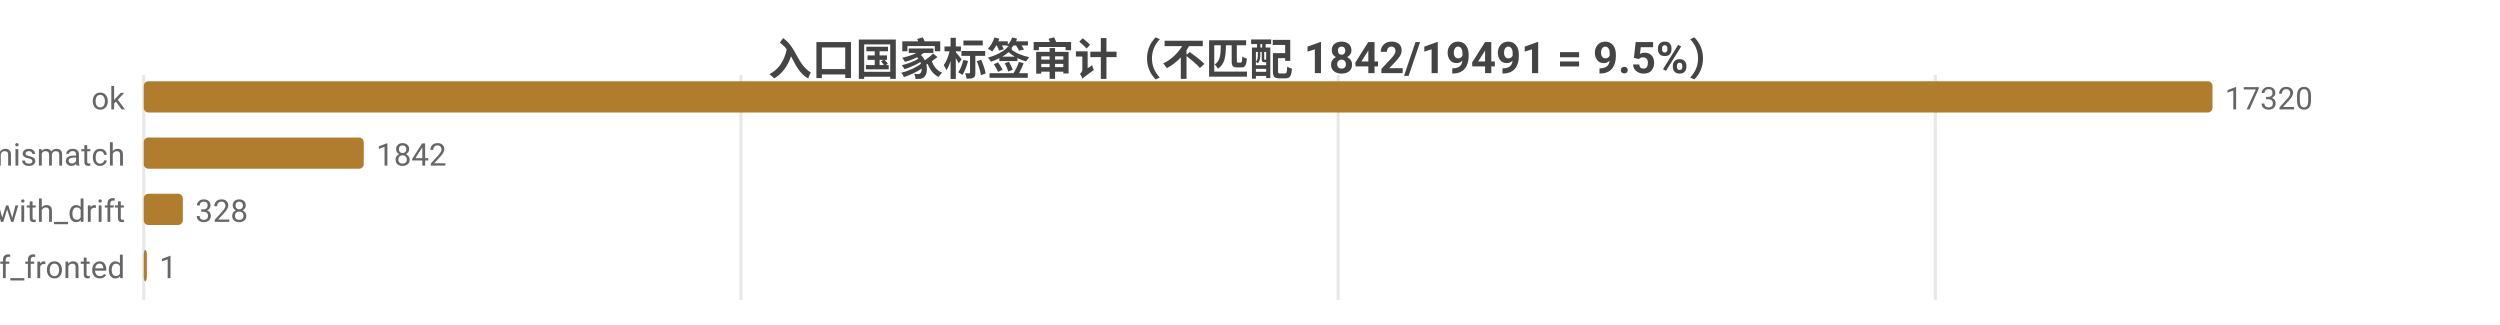
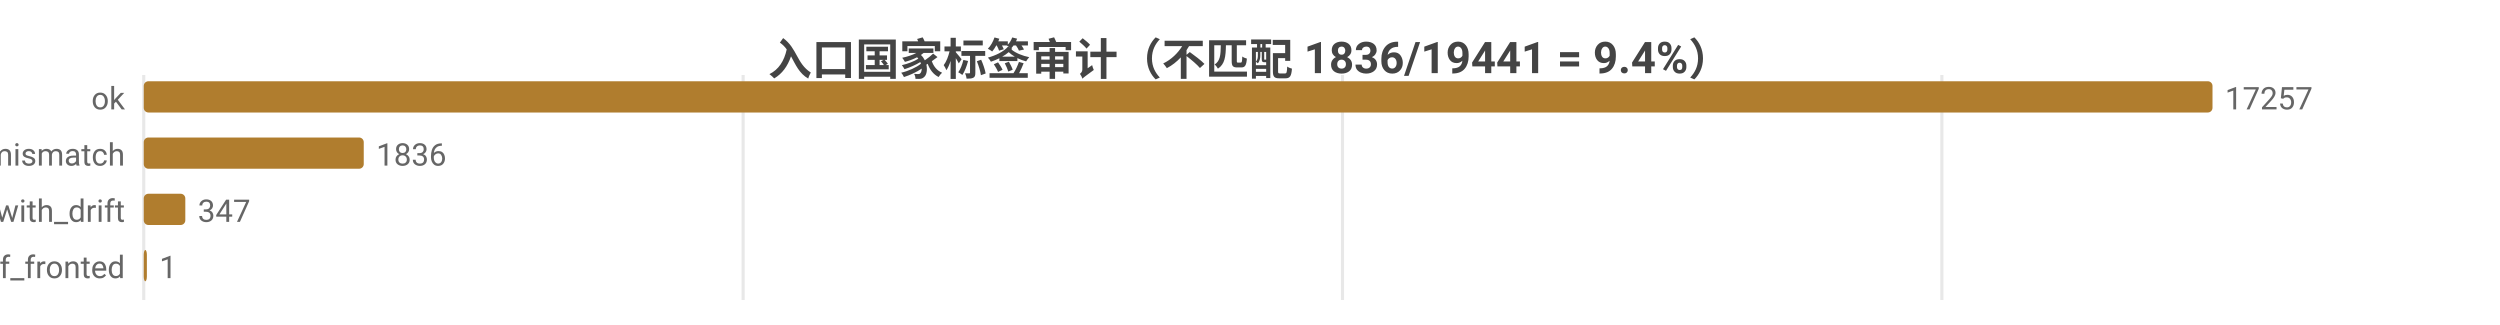
<svg xmlns="http://www.w3.org/2000/svg" width="800" height="104" viewBox="0 0 800 104">
  <rect width="800" height="104" fill="#ffffff" />
  <style>text{font-family:system-ui,-apple-system,'Segoe UI',Roboto,'PingFang SC','Microsoft YaHei','Noto Sans CJK SC',sans-serif}.g{stroke:#e8e8e8;stroke-width:1}.a{stroke:#999;stroke-width:1}.t{font-size:10px;fill:#666}.m{font-size:10px;text-anchor:middle;fill:#666}.e{font-size:10px;text-anchor:end;fill:#666}.l{font-size:11px;fill:#333}.tt{font-size:14px;font-weight:600;text-anchor:middle;fill:#444}.em{font-size:13px;text-anchor:middle;fill:#999}</style>
-   <text class="tt" x="400.0" y="24">入口国家标签审计（不匹配 1842/19491 = 9.5%）</text>
+   <text class="tt" x="400.0" y="24">入口国家标签审计（不匹配 1836/19441 = 9.4%）</text>
  <line class="g" x1="46" y1="24" x2="46" y2="96" />
-   <line class="g" x1="237.1" y1="24" x2="237.1" y2="96" />
-   <line class="g" x1="428.2" y1="24" x2="428.2" y2="96" />
-   <line class="g" x1="619.3" y1="24" x2="619.3" y2="96" />
+   <line class="g" x1="237.8" y1="24" x2="237.8" y2="96" />
+   <line class="g" x1="429.6" y1="24" x2="429.6" y2="96" />
+   <line class="g" x1="621.4" y1="24" x2="621.4" y2="96" />
  <text class="e" x="40" y="35">ok</text>
  <rect x="46" y="26" width="662" height="10" fill="#b07d2e" rx="1.5" />
-   <text class="t" x="712" y="35">17320</text>
+   <text class="t" x="712" y="35">17257</text>
  <text class="e" x="40" y="53">tag_mismatch</text>
  <rect x="46" y="44" width="70.4" height="10" fill="#b07d2e" rx="1.5" />
-   <text class="t" x="120.4" y="53">1842</text>
+   <text class="t" x="120.4" y="53">1836</text>
  <text class="e" x="40" y="71">ok_with_drift</text>
-   <rect x="46" y="62" width="12.5" height="10" fill="#b07d2e" rx="1.5" />
-   <text class="t" x="62.5" y="71">328</text>
+   <rect x="46" y="62" width="13.3" height="10" fill="#b07d2e" rx="1.5" />
+   <text class="t" x="63.3" y="71">347</text>
  <text class="e" x="40" y="89">cf_fronted</text>
  <rect x="46" y="80" width="1" height="10" fill="#b07d2e" rx="1.5" />
  <text class="t" x="51" y="89">1</text>
</svg>
